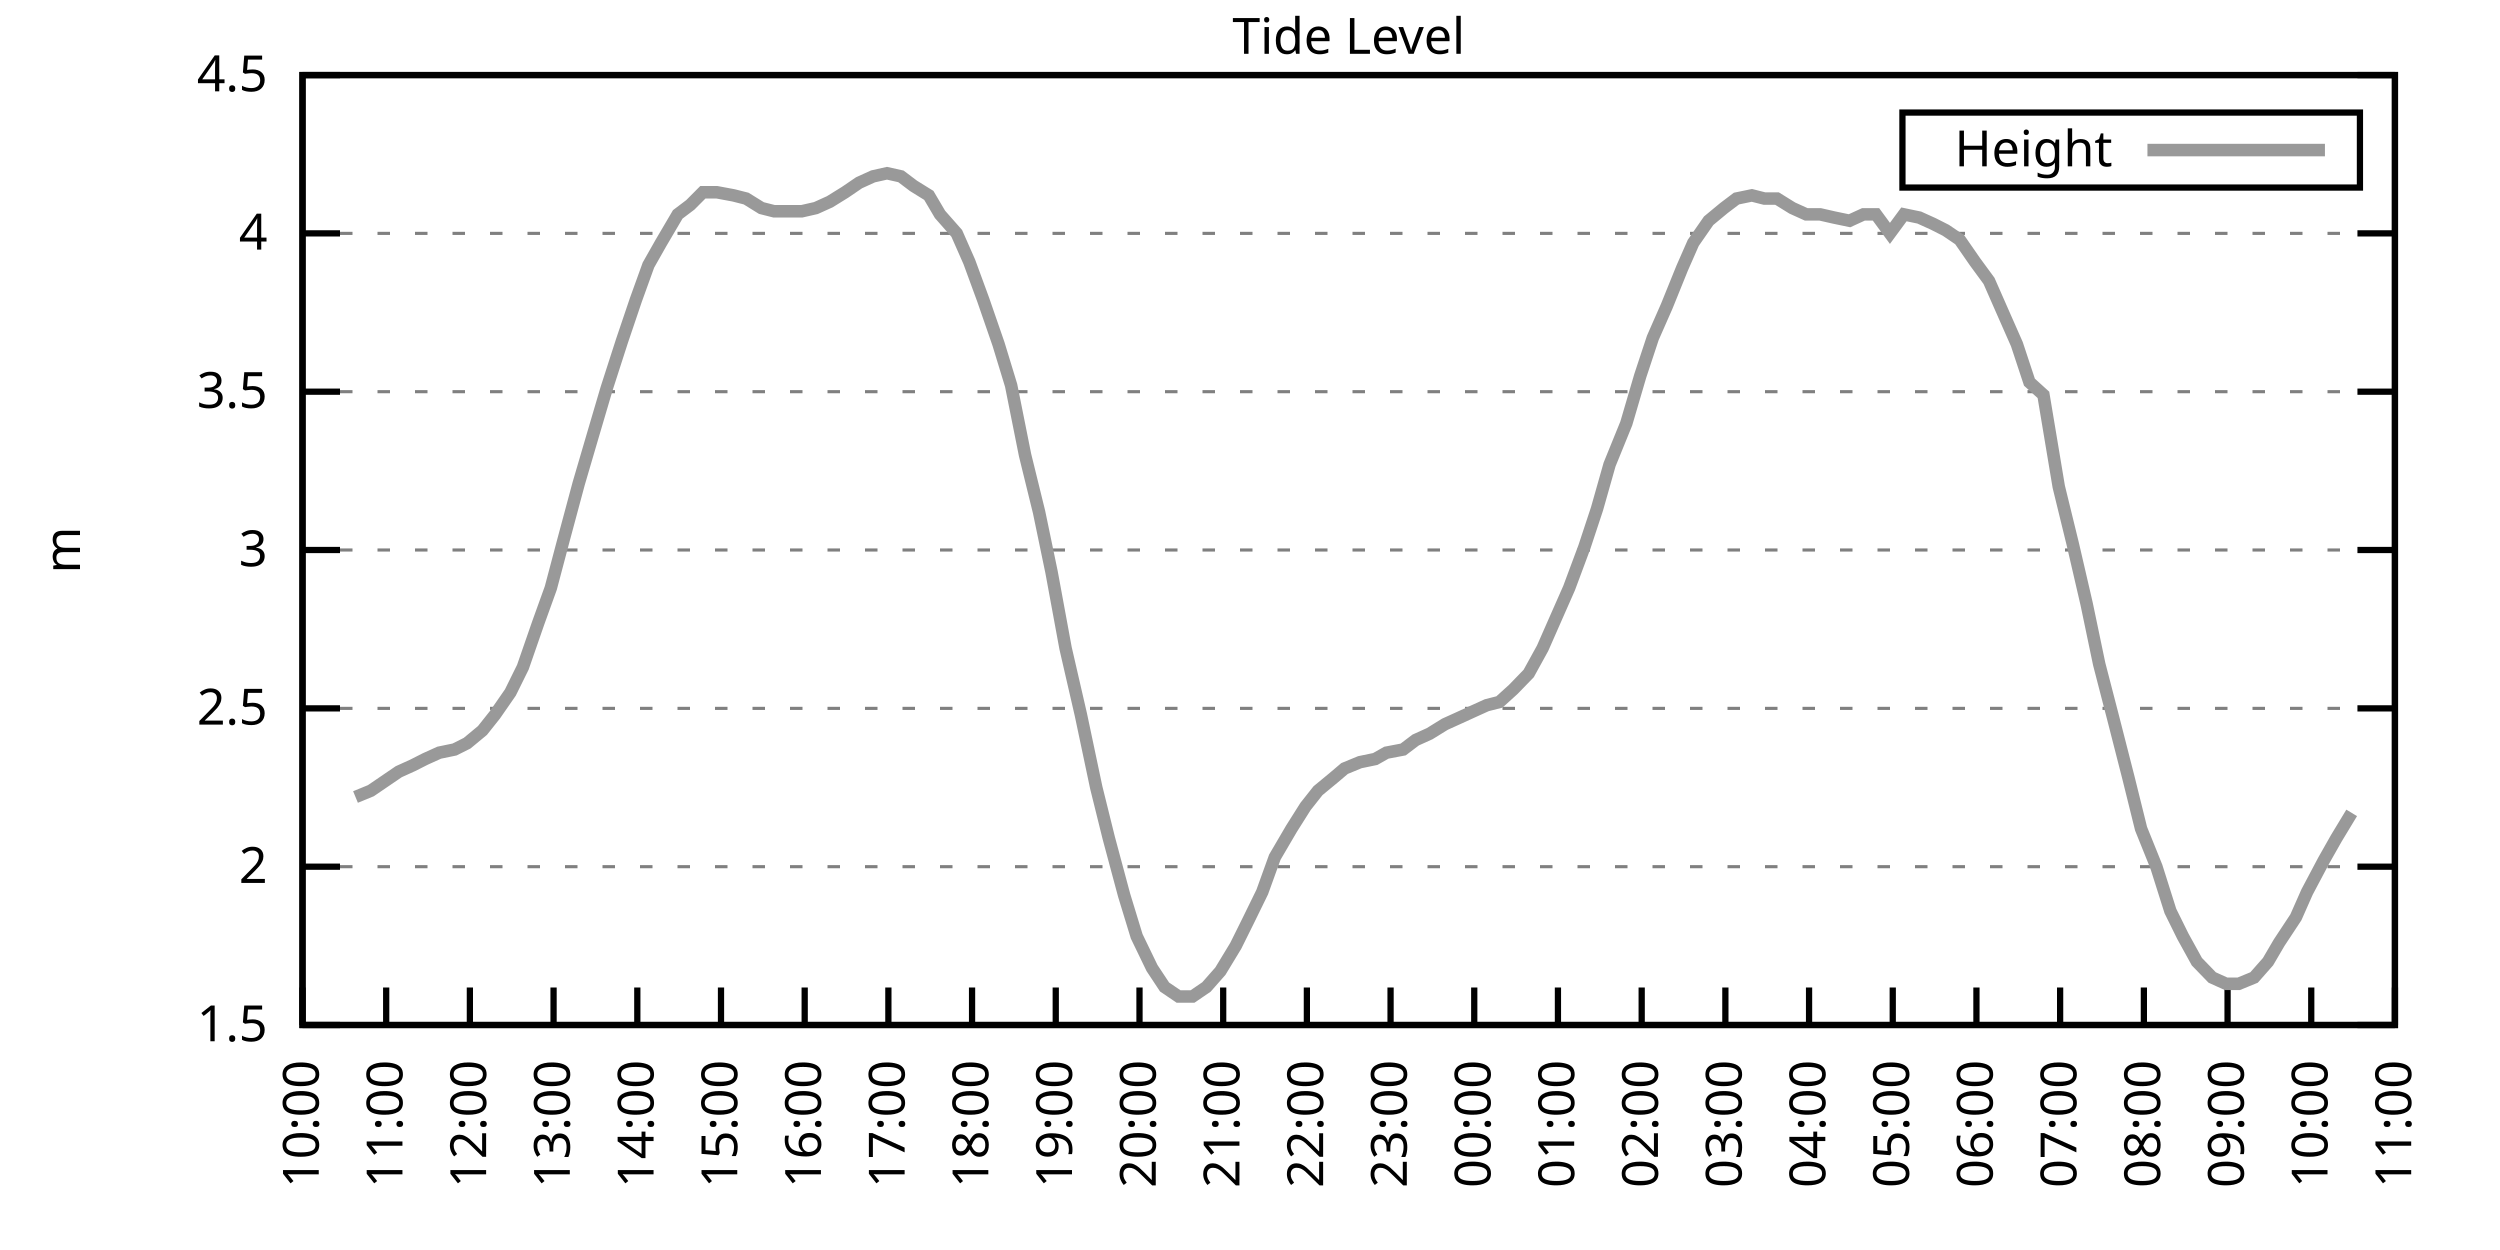
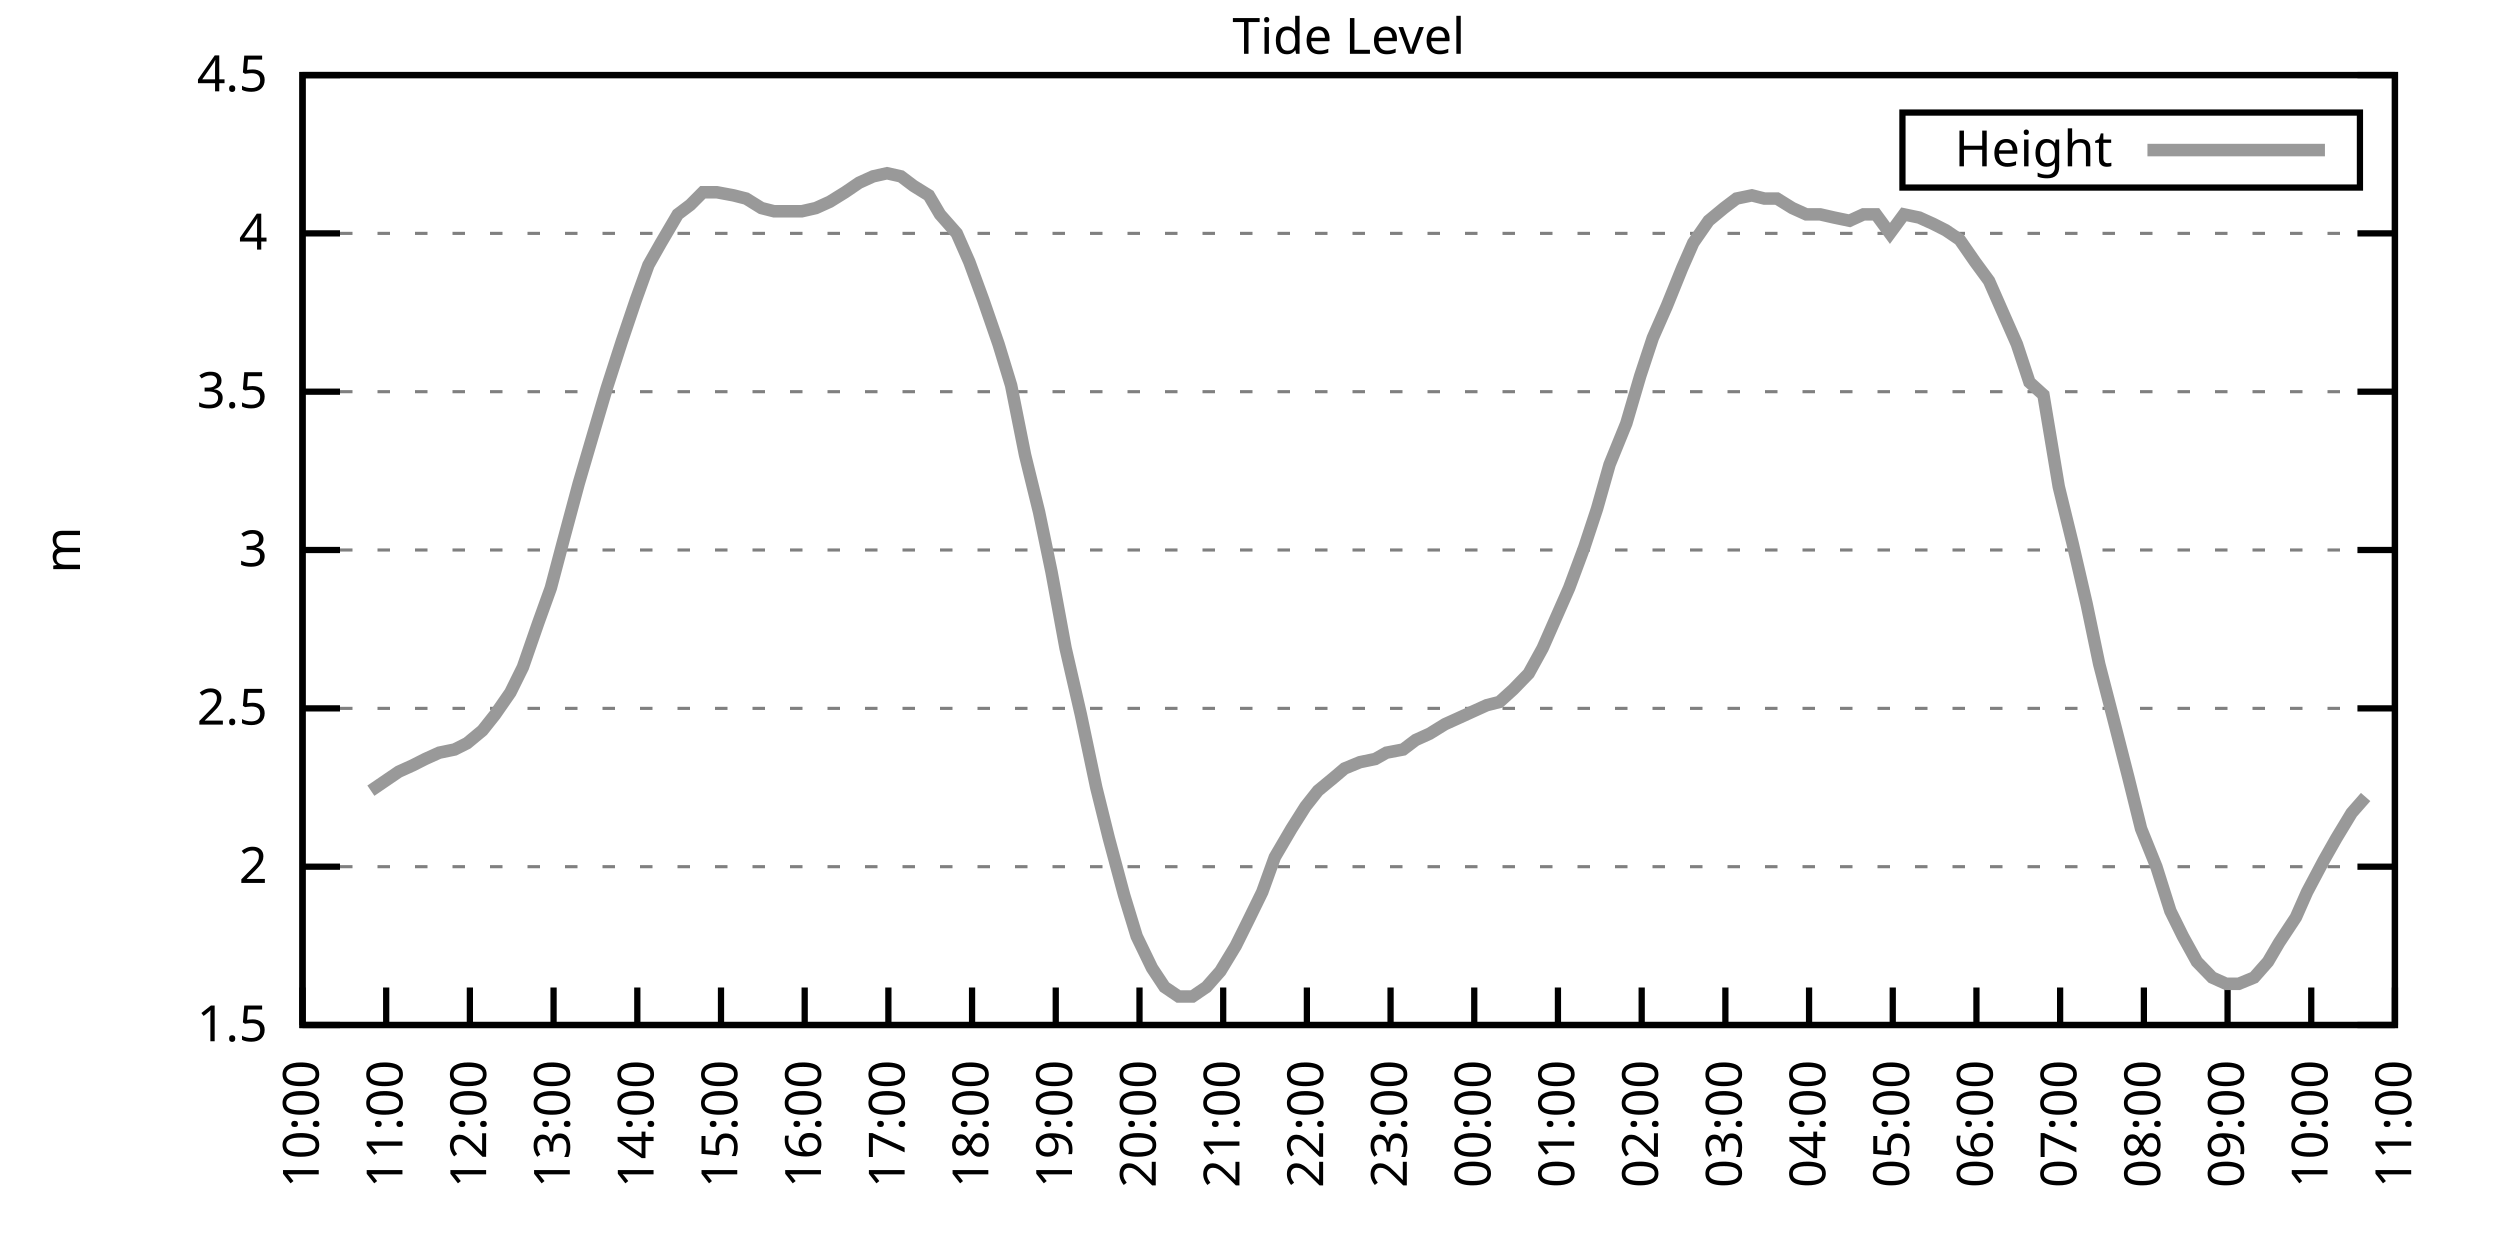
<svg xmlns="http://www.w3.org/2000/svg" xmlns:xlink="http://www.w3.org/1999/xlink" width="400" height="200" viewBox="0 0 400 200">
  <g id="gnuplot_canvas">
    <rect x="0" y="0" width="400" height="200" fill="none" />
    <defs>
      <circle id="gpDot" r="0.5" stroke-width="0.5" stroke="currentColor" />
      <path id="gpPt0" stroke-width="0.333" stroke="currentColor" d="M-1,0 h2 M0,-1 v2" />
      <path id="gpPt1" stroke-width="0.333" stroke="currentColor" d="M-1,-1 L1,1 M1,-1 L-1,1" />
      <path id="gpPt2" stroke-width="0.333" stroke="currentColor" d="M-1,0 L1,0 M0,-1 L0,1 M-1,-1 L1,1 M-1,1 L1,-1" />
      <rect id="gpPt3" stroke-width="0.333" stroke="currentColor" x="-1" y="-1" width="2" height="2" />
      <rect id="gpPt4" stroke-width="0.333" stroke="currentColor" fill="currentColor" x="-1" y="-1" width="2" height="2" />
      <circle id="gpPt5" stroke-width="0.333" stroke="currentColor" cx="0" cy="0" r="1" />
      <use xlink:href="#gpPt5" id="gpPt6" fill="currentColor" stroke="none" />
      <path id="gpPt7" stroke-width="0.333" stroke="currentColor" d="M0,-1.33 L-1.33,0.67 L1.33,0.67 z" />
      <use xlink:href="#gpPt7" id="gpPt8" fill="currentColor" stroke="none" />
      <use xlink:href="#gpPt7" id="gpPt9" stroke="currentColor" transform="rotate(180)" />
      <use xlink:href="#gpPt9" id="gpPt10" fill="currentColor" stroke="none" />
      <use xlink:href="#gpPt3" id="gpPt11" stroke="currentColor" transform="rotate(45)" />
      <use xlink:href="#gpPt11" id="gpPt12" fill="currentColor" stroke="none" />
      <path id="gpPt13" stroke-width="0.333" stroke="currentColor" d="M0,1.330 L1.265,0.411 L0.782,-1.067 L-0.782,-1.076 L-1.265,0.411 z" />
      <use xlink:href="#gpPt13" id="gpPt14" fill="currentColor" stroke="none" />
      <filter id="textbox" filterUnits="objectBoundingBox" x="0" y="0" height="1" width="1">
        <feFlood flood-color="white" flood-opacity="1" result="bgnd" />
        <feComposite in="SourceGraphic" in2="bgnd" operator="atop" />
      </filter>
      <filter id="greybox" filterUnits="objectBoundingBox" x="0" y="0" height="1" width="1">
        <feFlood flood-color="lightgrey" flood-opacity="1" result="grey" />
        <feComposite in="SourceGraphic" in2="grey" operator="atop" />
      </filter>
    </defs>
    <g fill="none" color="white" stroke="currentColor" stroke-width="1.00" stroke-linecap="butt" stroke-linejoin="miter">
</g>
    <g fill="none" color="black" stroke="currentColor" stroke-width="1.00" stroke-linecap="butt" stroke-linejoin="miter">
      <g stroke="none" shape-rendering="crispEdges">
        <polygon fill="rgb(255, 255, 255)" points="48.40,164.00 383.18,164.00 383.18,12.02 48.40,12.02 " />
      </g>
    </g>
    <g fill="none" color="black" stroke="currentColor" stroke-width="1.00" stroke-linecap="butt" stroke-linejoin="miter">
</g>
    <g fill="none" color="black" stroke="black" stroke-width="0.50" stroke-linecap="butt" stroke-linejoin="miter">
</g>
    <g fill="none" color="gray" stroke="currentColor" stroke-width="0.50" stroke-linecap="butt" stroke-linejoin="miter">
      <path stroke="gray" stroke-dasharray="2,4" class="gridline" d="M48.40,164.00 L383.19,164.00  " />
    </g>
    <g fill="none" color="gray" stroke="gray" stroke-width="1.00" stroke-linecap="butt" stroke-linejoin="miter">
</g>
    <g fill="none" color="black" stroke="currentColor" stroke-width="1.00" stroke-linecap="butt" stroke-linejoin="miter">
      <path stroke="black" d="M48.40,164.00 L54.40,164.00 M383.19,164.00 L377.19,164.00  " />
      <g transform="translate(42.80,166.60)" stroke="none" fill="black" font-family="Sans" font-size="8.00" text-anchor="end">
        <text>
          <tspan font-family="Sans"> 1.5</tspan>
        </text>
      </g>
    </g>
    <g fill="none" color="black" stroke="currentColor" stroke-width="1.00" stroke-linecap="butt" stroke-linejoin="miter">
</g>
    <g fill="none" color="black" stroke="black" stroke-width="0.50" stroke-linecap="butt" stroke-linejoin="miter">
</g>
    <g fill="none" color="gray" stroke="currentColor" stroke-width="0.50" stroke-linecap="butt" stroke-linejoin="miter">
      <path stroke="gray" stroke-dasharray="2,4" class="gridline" d="M48.40,138.67 L383.19,138.67  " />
    </g>
    <g fill="none" color="gray" stroke="gray" stroke-width="1.00" stroke-linecap="butt" stroke-linejoin="miter">
</g>
    <g fill="none" color="black" stroke="currentColor" stroke-width="1.00" stroke-linecap="butt" stroke-linejoin="miter">
      <path stroke="black" d="M48.40,138.67 L54.40,138.67 M383.19,138.67 L377.19,138.67  " />
      <g transform="translate(42.80,141.27)" stroke="none" fill="black" font-family="Sans" font-size="8.00" text-anchor="end">
        <text>
          <tspan font-family="Sans"> 2</tspan>
        </text>
      </g>
    </g>
    <g fill="none" color="black" stroke="currentColor" stroke-width="1.00" stroke-linecap="butt" stroke-linejoin="miter">
</g>
    <g fill="none" color="black" stroke="black" stroke-width="0.50" stroke-linecap="butt" stroke-linejoin="miter">
</g>
    <g fill="none" color="gray" stroke="currentColor" stroke-width="0.50" stroke-linecap="butt" stroke-linejoin="miter">
      <path stroke="gray" stroke-dasharray="2,4" class="gridline" d="M48.40,113.34 L383.19,113.34  " />
    </g>
    <g fill="none" color="gray" stroke="gray" stroke-width="1.00" stroke-linecap="butt" stroke-linejoin="miter">
</g>
    <g fill="none" color="black" stroke="currentColor" stroke-width="1.00" stroke-linecap="butt" stroke-linejoin="miter">
      <path stroke="black" d="M48.40,113.34 L54.40,113.34 M383.19,113.34 L377.19,113.34  " />
      <g transform="translate(42.80,115.94)" stroke="none" fill="black" font-family="Sans" font-size="8.00" text-anchor="end">
        <text>
          <tspan font-family="Sans"> 2.5</tspan>
        </text>
      </g>
    </g>
    <g fill="none" color="black" stroke="currentColor" stroke-width="1.00" stroke-linecap="butt" stroke-linejoin="miter">
</g>
    <g fill="none" color="black" stroke="black" stroke-width="0.50" stroke-linecap="butt" stroke-linejoin="miter">
</g>
    <g fill="none" color="gray" stroke="currentColor" stroke-width="0.50" stroke-linecap="butt" stroke-linejoin="miter">
      <path stroke="gray" stroke-dasharray="2,4" class="gridline" d="M48.40,88.00 L383.19,88.00  " />
    </g>
    <g fill="none" color="gray" stroke="gray" stroke-width="1.00" stroke-linecap="butt" stroke-linejoin="miter">
</g>
    <g fill="none" color="black" stroke="currentColor" stroke-width="1.00" stroke-linecap="butt" stroke-linejoin="miter">
      <path stroke="black" d="M48.40,88.00 L54.40,88.00 M383.19,88.00 L377.19,88.00  " />
      <g transform="translate(42.80,90.60)" stroke="none" fill="black" font-family="Sans" font-size="8.00" text-anchor="end">
        <text>
          <tspan font-family="Sans"> 3</tspan>
        </text>
      </g>
    </g>
    <g fill="none" color="black" stroke="currentColor" stroke-width="1.00" stroke-linecap="butt" stroke-linejoin="miter">
</g>
    <g fill="none" color="black" stroke="black" stroke-width="0.50" stroke-linecap="butt" stroke-linejoin="miter">
</g>
    <g fill="none" color="gray" stroke="currentColor" stroke-width="0.50" stroke-linecap="butt" stroke-linejoin="miter">
      <path stroke="gray" stroke-dasharray="2,4" class="gridline" d="M48.40,62.67 L383.19,62.67  " />
    </g>
    <g fill="none" color="gray" stroke="gray" stroke-width="1.00" stroke-linecap="butt" stroke-linejoin="miter">
</g>
    <g fill="none" color="black" stroke="currentColor" stroke-width="1.00" stroke-linecap="butt" stroke-linejoin="miter">
      <path stroke="black" d="M48.40,62.67 L54.40,62.67 M383.19,62.67 L377.19,62.67  " />
      <g transform="translate(42.80,65.27)" stroke="none" fill="black" font-family="Sans" font-size="8.00" text-anchor="end">
        <text>
          <tspan font-family="Sans"> 3.5</tspan>
        </text>
      </g>
    </g>
    <g fill="none" color="black" stroke="currentColor" stroke-width="1.00" stroke-linecap="butt" stroke-linejoin="miter">
</g>
    <g fill="none" color="black" stroke="black" stroke-width="0.50" stroke-linecap="butt" stroke-linejoin="miter">
</g>
    <g fill="none" color="gray" stroke="currentColor" stroke-width="0.50" stroke-linecap="butt" stroke-linejoin="miter">
      <path stroke="gray" stroke-dasharray="2,4" class="gridline" d="M48.40,37.34 L383.19,37.34  " />
    </g>
    <g fill="none" color="gray" stroke="gray" stroke-width="1.00" stroke-linecap="butt" stroke-linejoin="miter">
</g>
    <g fill="none" color="black" stroke="currentColor" stroke-width="1.00" stroke-linecap="butt" stroke-linejoin="miter">
      <path stroke="black" d="M48.40,37.34 L54.40,37.34 M383.19,37.34 L377.19,37.34  " />
      <g transform="translate(42.80,39.94)" stroke="none" fill="black" font-family="Sans" font-size="8.00" text-anchor="end">
        <text>
          <tspan font-family="Sans"> 4</tspan>
        </text>
      </g>
    </g>
    <g fill="none" color="black" stroke="currentColor" stroke-width="1.00" stroke-linecap="butt" stroke-linejoin="miter">
</g>
    <g fill="none" color="black" stroke="black" stroke-width="0.50" stroke-linecap="butt" stroke-linejoin="miter">
</g>
    <g fill="none" color="gray" stroke="currentColor" stroke-width="0.50" stroke-linecap="butt" stroke-linejoin="miter">
      <path stroke="gray" stroke-dasharray="2,4" class="gridline" d="M48.40,12.01 L383.19,12.01  " />
    </g>
    <g fill="none" color="gray" stroke="gray" stroke-width="1.00" stroke-linecap="butt" stroke-linejoin="miter">
</g>
    <g fill="none" color="black" stroke="currentColor" stroke-width="1.00" stroke-linecap="butt" stroke-linejoin="miter">
      <path stroke="black" d="M48.40,12.01 L54.40,12.01 M383.19,12.01 L377.19,12.01  " />
      <g transform="translate(42.80,14.61)" stroke="none" fill="black" font-family="Sans" font-size="8.00" text-anchor="end">
        <text>
          <tspan font-family="Sans"> 4.5</tspan>
        </text>
      </g>
    </g>
    <g fill="none" color="black" stroke="currentColor" stroke-width="1.00" stroke-linecap="butt" stroke-linejoin="miter">
      <path stroke="black" d="M48.40,164.00 L48.40,158.00  " />
      <g transform="translate(51.00,169.60) rotate(270.00)" stroke="none" fill="black" font-family="Sans" font-size="8.00" text-anchor="end">
        <text>
          <tspan font-family="Sans">10:00</tspan>
        </text>
      </g>
    </g>
    <g fill="none" color="black" stroke="currentColor" stroke-width="1.00" stroke-linecap="butt" stroke-linejoin="miter">
      <path stroke="black" d="M61.79,164.00 L61.79,158.00  " />
      <g transform="translate(64.39,169.60) rotate(270.00)" stroke="none" fill="black" font-family="Sans" font-size="8.00" text-anchor="end">
        <text>
          <tspan font-family="Sans">11:00</tspan>
        </text>
      </g>
    </g>
    <g fill="none" color="black" stroke="currentColor" stroke-width="1.00" stroke-linecap="butt" stroke-linejoin="miter">
      <path stroke="black" d="M75.18,164.00 L75.18,158.00  " />
      <g transform="translate(77.78,169.60) rotate(270.00)" stroke="none" fill="black" font-family="Sans" font-size="8.00" text-anchor="end">
        <text>
          <tspan font-family="Sans">12:00</tspan>
        </text>
      </g>
    </g>
    <g fill="none" color="black" stroke="currentColor" stroke-width="1.00" stroke-linecap="butt" stroke-linejoin="miter">
      <path stroke="black" d="M88.57,164.00 L88.57,158.00  " />
      <g transform="translate(91.17,169.60) rotate(270.00)" stroke="none" fill="black" font-family="Sans" font-size="8.00" text-anchor="end">
        <text>
          <tspan font-family="Sans">13:00</tspan>
        </text>
      </g>
    </g>
    <g fill="none" color="black" stroke="currentColor" stroke-width="1.00" stroke-linecap="butt" stroke-linejoin="miter">
      <path stroke="black" d="M101.97,164.00 L101.97,158.00  " />
      <g transform="translate(104.57,169.60) rotate(270.00)" stroke="none" fill="black" font-family="Sans" font-size="8.00" text-anchor="end">
        <text>
          <tspan font-family="Sans">14:00</tspan>
        </text>
      </g>
    </g>
    <g fill="none" color="black" stroke="currentColor" stroke-width="1.00" stroke-linecap="butt" stroke-linejoin="miter">
      <path stroke="black" d="M115.36,164.00 L115.36,158.00  " />
      <g transform="translate(117.96,169.60) rotate(270.00)" stroke="none" fill="black" font-family="Sans" font-size="8.00" text-anchor="end">
        <text>
          <tspan font-family="Sans">15:00</tspan>
        </text>
      </g>
    </g>
    <g fill="none" color="black" stroke="currentColor" stroke-width="1.00" stroke-linecap="butt" stroke-linejoin="miter">
      <path stroke="black" d="M128.75,164.00 L128.75,158.00  " />
      <g transform="translate(131.35,169.60) rotate(270.00)" stroke="none" fill="black" font-family="Sans" font-size="8.00" text-anchor="end">
        <text>
          <tspan font-family="Sans">16:00</tspan>
        </text>
      </g>
    </g>
    <g fill="none" color="black" stroke="currentColor" stroke-width="1.00" stroke-linecap="butt" stroke-linejoin="miter">
      <path stroke="black" d="M142.14,164.00 L142.14,158.00  " />
      <g transform="translate(144.74,169.60) rotate(270.00)" stroke="none" fill="black" font-family="Sans" font-size="8.00" text-anchor="end">
        <text>
          <tspan font-family="Sans">17:00</tspan>
        </text>
      </g>
    </g>
    <g fill="none" color="black" stroke="currentColor" stroke-width="1.00" stroke-linecap="butt" stroke-linejoin="miter">
      <path stroke="black" d="M155.53,164.00 L155.53,158.00  " />
      <g transform="translate(158.13,169.60) rotate(270.00)" stroke="none" fill="black" font-family="Sans" font-size="8.00" text-anchor="end">
        <text>
          <tspan font-family="Sans">18:00</tspan>
        </text>
      </g>
    </g>
    <g fill="none" color="black" stroke="currentColor" stroke-width="1.00" stroke-linecap="butt" stroke-linejoin="miter">
      <path stroke="black" d="M168.92,164.00 L168.92,158.00  " />
      <g transform="translate(171.52,169.60) rotate(270.00)" stroke="none" fill="black" font-family="Sans" font-size="8.00" text-anchor="end">
        <text>
          <tspan font-family="Sans">19:00</tspan>
        </text>
      </g>
    </g>
    <g fill="none" color="black" stroke="currentColor" stroke-width="1.00" stroke-linecap="butt" stroke-linejoin="miter">
      <path stroke="black" d="M182.32,164.00 L182.32,158.00  " />
      <g transform="translate(184.92,169.60) rotate(270.00)" stroke="none" fill="black" font-family="Sans" font-size="8.00" text-anchor="end">
        <text>
          <tspan font-family="Sans">20:00</tspan>
        </text>
      </g>
    </g>
    <g fill="none" color="black" stroke="currentColor" stroke-width="1.00" stroke-linecap="butt" stroke-linejoin="miter">
      <path stroke="black" d="M195.71,164.00 L195.71,158.00  " />
      <g transform="translate(198.31,169.60) rotate(270.00)" stroke="none" fill="black" font-family="Sans" font-size="8.00" text-anchor="end">
        <text>
          <tspan font-family="Sans">21:00</tspan>
        </text>
      </g>
    </g>
    <g fill="none" color="black" stroke="currentColor" stroke-width="1.00" stroke-linecap="butt" stroke-linejoin="miter">
      <path stroke="black" d="M209.10,164.00 L209.10,158.00  " />
      <g transform="translate(211.70,169.60) rotate(270.00)" stroke="none" fill="black" font-family="Sans" font-size="8.00" text-anchor="end">
        <text>
          <tspan font-family="Sans">22:00</tspan>
        </text>
      </g>
    </g>
    <g fill="none" color="black" stroke="currentColor" stroke-width="1.00" stroke-linecap="butt" stroke-linejoin="miter">
      <path stroke="black" d="M222.49,164.00 L222.49,158.00  " />
      <g transform="translate(225.09,169.60) rotate(270.00)" stroke="none" fill="black" font-family="Sans" font-size="8.00" text-anchor="end">
        <text>
          <tspan font-family="Sans">23:00</tspan>
        </text>
      </g>
    </g>
    <g fill="none" color="black" stroke="currentColor" stroke-width="1.00" stroke-linecap="butt" stroke-linejoin="miter">
      <path stroke="black" d="M235.88,164.00 L235.88,158.00  " />
      <g transform="translate(238.48,169.60) rotate(270.00)" stroke="none" fill="black" font-family="Sans" font-size="8.00" text-anchor="end">
        <text>
          <tspan font-family="Sans">00:00</tspan>
        </text>
      </g>
    </g>
    <g fill="none" color="black" stroke="currentColor" stroke-width="1.00" stroke-linecap="butt" stroke-linejoin="miter">
      <path stroke="black" d="M249.27,164.00 L249.27,158.00  " />
      <g transform="translate(251.87,169.60) rotate(270.00)" stroke="none" fill="black" font-family="Sans" font-size="8.00" text-anchor="end">
        <text>
          <tspan font-family="Sans">01:00</tspan>
        </text>
      </g>
    </g>
    <g fill="none" color="black" stroke="currentColor" stroke-width="1.00" stroke-linecap="butt" stroke-linejoin="miter">
      <path stroke="black" d="M262.67,164.00 L262.67,158.00  " />
      <g transform="translate(265.27,169.60) rotate(270.00)" stroke="none" fill="black" font-family="Sans" font-size="8.00" text-anchor="end">
        <text>
          <tspan font-family="Sans">02:00</tspan>
        </text>
      </g>
    </g>
    <g fill="none" color="black" stroke="currentColor" stroke-width="1.00" stroke-linecap="butt" stroke-linejoin="miter">
      <path stroke="black" d="M276.06,164.00 L276.06,158.00  " />
      <g transform="translate(278.66,169.60) rotate(270.00)" stroke="none" fill="black" font-family="Sans" font-size="8.00" text-anchor="end">
        <text>
          <tspan font-family="Sans">03:00</tspan>
        </text>
      </g>
    </g>
    <g fill="none" color="black" stroke="currentColor" stroke-width="1.00" stroke-linecap="butt" stroke-linejoin="miter">
      <path stroke="black" d="M289.45,164.00 L289.45,158.00  " />
      <g transform="translate(292.05,169.60) rotate(270.00)" stroke="none" fill="black" font-family="Sans" font-size="8.00" text-anchor="end">
        <text>
          <tspan font-family="Sans">04:00</tspan>
        </text>
      </g>
    </g>
    <g fill="none" color="black" stroke="currentColor" stroke-width="1.00" stroke-linecap="butt" stroke-linejoin="miter">
      <path stroke="black" d="M302.84,164.00 L302.84,158.00  " />
      <g transform="translate(305.44,169.60) rotate(270.00)" stroke="none" fill="black" font-family="Sans" font-size="8.00" text-anchor="end">
        <text>
          <tspan font-family="Sans">05:00</tspan>
        </text>
      </g>
    </g>
    <g fill="none" color="black" stroke="currentColor" stroke-width="1.00" stroke-linecap="butt" stroke-linejoin="miter">
      <path stroke="black" d="M316.23,164.00 L316.23,158.00  " />
      <g transform="translate(318.83,169.60) rotate(270.00)" stroke="none" fill="black" font-family="Sans" font-size="8.00" text-anchor="end">
        <text>
          <tspan font-family="Sans">06:00</tspan>
        </text>
      </g>
    </g>
    <g fill="none" color="black" stroke="currentColor" stroke-width="1.00" stroke-linecap="butt" stroke-linejoin="miter">
      <path stroke="black" d="M329.62,164.00 L329.62,158.00  " />
      <g transform="translate(332.22,169.60) rotate(270.00)" stroke="none" fill="black" font-family="Sans" font-size="8.00" text-anchor="end">
        <text>
          <tspan font-family="Sans">07:00</tspan>
        </text>
      </g>
    </g>
    <g fill="none" color="black" stroke="currentColor" stroke-width="1.00" stroke-linecap="butt" stroke-linejoin="miter">
      <path stroke="black" d="M343.02,164.00 L343.02,158.00  " />
      <g transform="translate(345.62,169.60) rotate(270.00)" stroke="none" fill="black" font-family="Sans" font-size="8.00" text-anchor="end">
        <text>
          <tspan font-family="Sans">08:00</tspan>
        </text>
      </g>
    </g>
    <g fill="none" color="black" stroke="currentColor" stroke-width="1.00" stroke-linecap="butt" stroke-linejoin="miter">
      <path stroke="black" d="M356.41,164.00 L356.41,158.00  " />
      <g transform="translate(359.01,169.60) rotate(270.00)" stroke="none" fill="black" font-family="Sans" font-size="8.00" text-anchor="end">
        <text>
          <tspan font-family="Sans">09:00</tspan>
        </text>
      </g>
    </g>
    <g fill="none" color="black" stroke="currentColor" stroke-width="1.00" stroke-linecap="butt" stroke-linejoin="miter">
      <path stroke="black" d="M369.80,164.00 L369.80,158.00  " />
      <g transform="translate(372.40,169.60) rotate(270.00)" stroke="none" fill="black" font-family="Sans" font-size="8.00" text-anchor="end">
        <text>
          <tspan font-family="Sans">10:00</tspan>
        </text>
      </g>
    </g>
    <g fill="none" color="black" stroke="currentColor" stroke-width="1.00" stroke-linecap="butt" stroke-linejoin="miter">
      <path stroke="black" d="M383.19,164.00 L383.19,158.00  " />
      <g transform="translate(385.79,169.60) rotate(270.00)" stroke="none" fill="black" font-family="Sans" font-size="8.00" text-anchor="end">
        <text>
          <tspan font-family="Sans">11:00</tspan>
        </text>
      </g>
    </g>
    <g fill="none" color="black" stroke="currentColor" stroke-width="1.00" stroke-linecap="butt" stroke-linejoin="miter">
</g>
    <g fill="none" color="black" stroke="currentColor" stroke-width="1.00" stroke-linecap="butt" stroke-linejoin="miter">
      <path stroke="black" d="M48.40,12.01 L48.40,164.00 L383.19,164.00 L383.19,12.01 L48.40,12.01 Z  " />
    </g>
    <g fill="none" color="black" stroke="currentColor" stroke-width="1.00" stroke-linecap="butt" stroke-linejoin="miter">
</g>
    <g fill="none" color="black" stroke="currentColor" stroke-width="1.00" stroke-linecap="butt" stroke-linejoin="miter">
      <path stroke="black" d="M304.39,30.01 L304.39,18.01 L377.59,18.01 L377.59,30.01 L304.39,30.01 Z  " />
    </g>
    <g id="Tide_level_plot_1">
      <g fill="none" color="white" stroke="black" stroke-width="2.00" stroke-linecap="butt" stroke-linejoin="miter">
</g>
      <g fill="none" color="black" stroke="currentColor" stroke-width="2.00" stroke-linecap="butt" stroke-linejoin="miter">
        <g transform="translate(337.99,26.61)" stroke="none" fill="black" font-family="Sans" font-size="8.00" text-anchor="end">
          <text>
            <tspan font-family="Sans">Height</tspan>
          </text>
        </g>
      </g>
      <g fill="none" color="black" stroke="currentColor" stroke-width="2.00" stroke-linecap="butt" stroke-linejoin="miter">
-         <path stroke="rgb(153, 153, 153)" d="M343.59,24.01 L371.99,24.01 M56.88,127.52 L59.34,126.51 L61.57,124.99 L63.80,123.47 L66.03,122.46 L68.04,121.44   L70.27,120.43 L72.73,119.92 L74.74,118.91 L77.19,116.88 L79.20,114.35 L81.66,110.80 L83.66,106.75 L86.12,99.66   L88.13,94.08 L90.14,86.49 L92.59,77.37 L94.82,69.77 L97.06,62.17 L99.51,54.57 L101.74,47.98 L103.75,42.41   L105.76,38.86 L108.44,34.30 L110.45,32.78 L112.46,30.76 L114.69,30.76 L117.37,31.26 L119.38,31.77 L121.83,33.29   L123.84,33.80 L126.29,33.80 L128.30,33.80 L130.54,33.29 L132.77,32.28 L135.22,30.76 L137.45,29.24 L139.69,28.22   L141.92,27.72 L144.15,28.22 L146.16,29.74 L148.61,31.26 L150.40,34.30 L153.08,37.34 L155.09,41.90 L157.32,47.98   L159.77,55.07 L161.78,61.66 L164.01,72.81 L166.25,81.93 L168.25,91.55 L170.49,103.71 L172.94,114.35 L175.40,126.00   L177.41,134.11 L179.86,143.23 L181.87,149.81 L184.32,154.88 L186.33,157.92 L188.57,159.44 L190.80,159.44 L193.03,157.92   L195.26,155.39 L197.72,151.33 L199.73,147.28 L201.96,142.72 L203.97,137.15 L206.64,132.59 L208.88,129.04 L210.88,126.51   L213.34,124.48 L215.13,122.96 L217.58,121.95 L220.04,121.44 L221.82,120.43 L224.50,119.92 L226.51,118.40 L228.74,117.39   L231.20,115.87 L233.43,114.86 L235.66,113.84 L237.89,112.83 L239.90,112.32 L242.13,110.30 L244.59,107.76 L246.82,103.71   L249.05,98.64 L251.06,94.08 L253.51,87.50 L255.52,81.42 L257.53,74.33 L260.21,67.74 L262.44,60.14 L264.45,54.06   L266.68,48.99 L269.14,42.91 L270.92,38.86 L273.38,35.32 L275.83,33.29 L277.84,31.77 L280.30,31.26 L282.31,31.77   L284.32,31.77 L286.77,33.29 L289.00,34.30 L291.23,34.30 L293.47,34.81 L295.92,35.32 L298.15,34.30 L300.16,34.30   L302.39,37.34 L304.63,34.30 L307.08,34.81 L309.31,35.82 L311.32,36.84 L313.55,38.35 L316.01,41.90 L318.24,44.94   L320.47,50.01 L322.70,55.07 L324.71,61.15 L326.95,63.18 L329.40,77.87 L331.63,86.99 L333.86,96.62 L335.87,106.24   L338.10,114.86 L340.56,124.48 L342.57,132.59 L345.02,138.67 L347.26,145.76 L349.26,149.81 L351.50,153.87 L353.95,156.40   L356.18,157.41 L358.19,157.41 L360.65,156.40 L362.88,153.87 L364.66,150.83 L367.34,146.77 L369.13,142.72 L371.81,137.66   L373.82,134.11 L376.27,130.06  " />
+         <path stroke="rgb(153, 153, 153)" d="M343.59,24.01 L371.99,24.01 M59.34,126.51 L61.57,124.99 L63.80,123.47 L66.03,122.46 L68.04,121.44 L70.27,120.43   L72.73,119.92 L74.74,118.91 L77.19,116.88 L79.20,114.35 L81.66,110.80 L83.66,106.75 L86.12,99.66 L88.13,94.08   L90.14,86.49 L92.59,77.37 L94.82,69.77 L97.06,62.17 L99.51,54.57 L101.74,47.98 L103.75,42.41 L105.76,38.86   L108.44,34.30 L110.45,32.78 L112.46,30.76 L114.69,30.76 L117.37,31.26 L119.38,31.77 L121.83,33.29 L123.84,33.80   L126.29,33.80 L128.30,33.80 L130.54,33.29 L132.77,32.28 L135.22,30.76 L137.45,29.24 L139.69,28.22 L141.92,27.72   L144.15,28.22 L146.16,29.74 L148.61,31.26 L150.40,34.30 L153.08,37.34 L155.09,41.90 L157.32,47.98 L159.77,55.07   L161.78,61.66 L164.01,72.81 L166.25,81.93 L168.25,91.55 L170.49,103.71 L172.94,114.35 L175.40,126.00 L177.41,134.11   L179.86,143.23 L181.87,149.81 L184.32,154.88 L186.33,157.92 L188.57,159.44 L190.80,159.44 L193.03,157.92 L195.26,155.39   L197.72,151.33 L199.73,147.28 L201.96,142.72 L203.97,137.15 L206.64,132.59 L208.88,129.04 L210.88,126.51 L213.34,124.48   L215.13,122.96 L217.58,121.95 L220.04,121.44 L221.82,120.43 L224.50,119.92 L226.51,118.40 L228.74,117.39 L231.20,115.87   L233.43,114.86 L235.66,113.84 L237.89,112.83 L239.90,112.32 L242.13,110.30 L244.59,107.76 L246.82,103.71 L249.05,98.64   L251.06,94.08 L253.51,87.50 L255.52,81.42 L257.53,74.33 L260.21,67.74 L262.44,60.14 L264.45,54.06 L266.68,48.99   L269.14,42.91 L270.92,38.86 L273.38,35.32 L275.83,33.29 L277.84,31.77 L280.30,31.26 L282.31,31.77 L284.32,31.77   L286.77,33.29 L289.00,34.30 L291.23,34.30 L293.47,34.81 L295.92,35.32 L298.15,34.30 L300.16,34.30 L302.39,37.34   L304.63,34.30 L307.08,34.81 L309.31,35.82 L311.32,36.84 L313.55,38.35 L316.01,41.90 L318.24,44.94 L320.47,50.01   L322.70,55.07 L324.71,61.15 L326.95,63.18 L329.40,77.87 L331.63,86.99 L333.86,96.62 L335.87,106.24 L338.10,114.86   L340.56,124.48 L342.57,132.59 L345.02,138.67 L347.26,145.76 L349.26,149.81 L351.50,153.87 L353.95,156.40 L356.18,157.41   L358.19,157.41 L360.65,156.40 L362.88,153.87 L364.66,150.83 L367.34,146.77 L369.13,142.72 L371.81,137.66 L373.82,134.11   L376.27,130.06 L378.50,127.52  " />
      </g>
    </g>
    <g fill="none" color="black" stroke="currentColor" stroke-width="2.00" stroke-linecap="butt" stroke-linejoin="miter">
</g>
    <g fill="none" color="black" stroke="black" stroke-width="1.00" stroke-linecap="butt" stroke-linejoin="miter">
</g>
    <g fill="none" color="black" stroke="currentColor" stroke-width="1.00" stroke-linecap="butt" stroke-linejoin="miter">
      <path stroke="black" d="M48.40,12.01 L48.40,164.00 L383.19,164.00 L383.19,12.01 L48.40,12.01 Z  " />
      <g transform="translate(12.80,88.01) rotate(270.00)" stroke="none" fill="black" font-family="Sans" font-size="8.00" text-anchor="middle">
        <text>
          <tspan font-family="Sans">m</tspan>
        </text>
      </g>
    </g>
    <g fill="none" color="black" stroke="currentColor" stroke-width="1.00" stroke-linecap="butt" stroke-linejoin="miter">
</g>
    <g fill="none" color="black" stroke="currentColor" stroke-width="1.00" stroke-linecap="butt" stroke-linejoin="miter">
      <g transform="translate(215.79,8.61)" stroke="none" fill="black" font-family="Sans" font-size="8.00" text-anchor="middle">
        <text>
          <tspan font-family="Sans">Tide Level</tspan>
        </text>
      </g>
    </g>
    <g fill="none" color="black" stroke="currentColor" stroke-width="1.00" stroke-linecap="butt" stroke-linejoin="miter">
</g>
  </g>
</svg>
